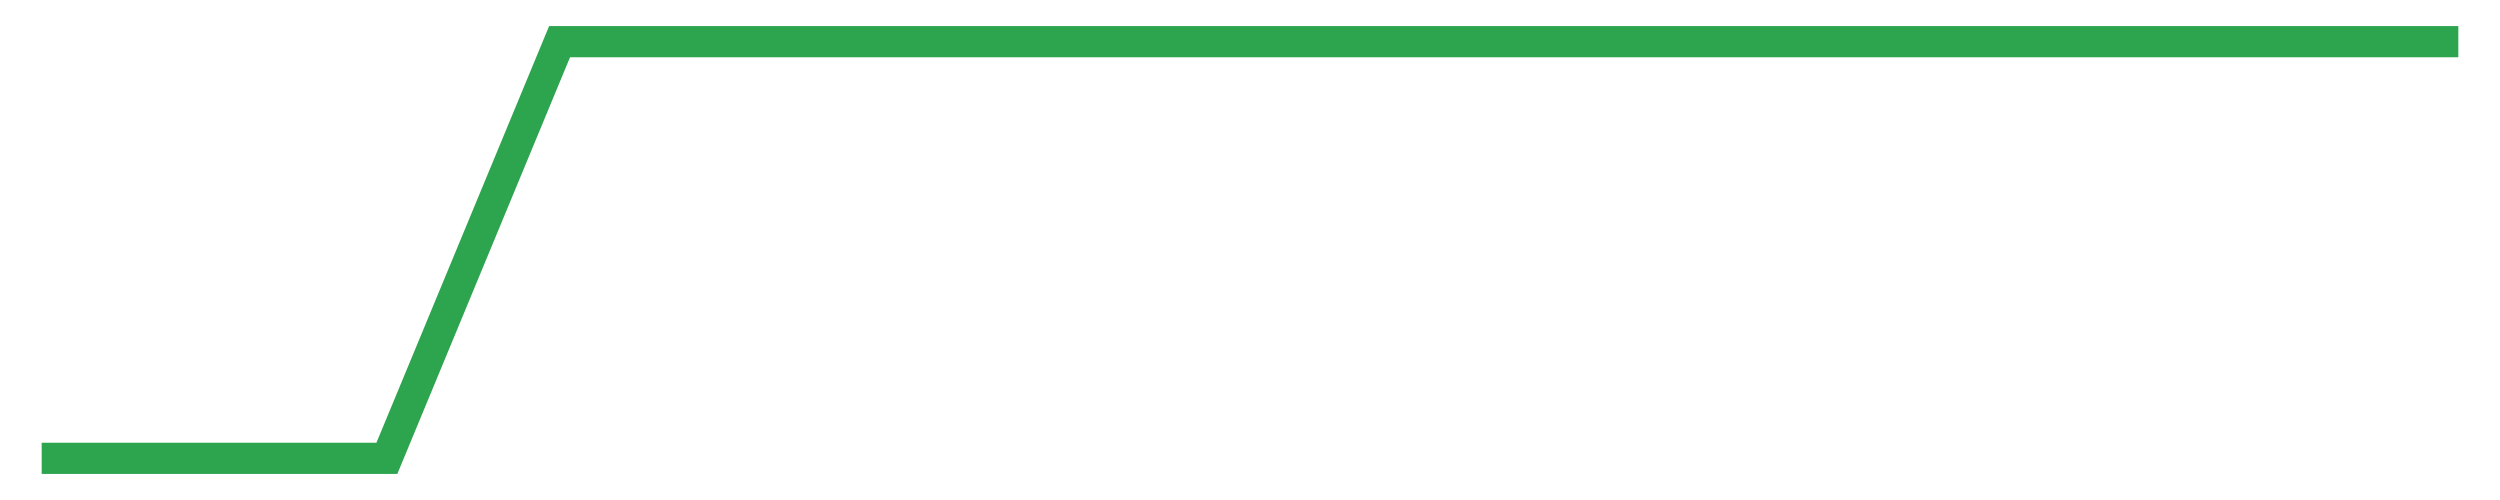
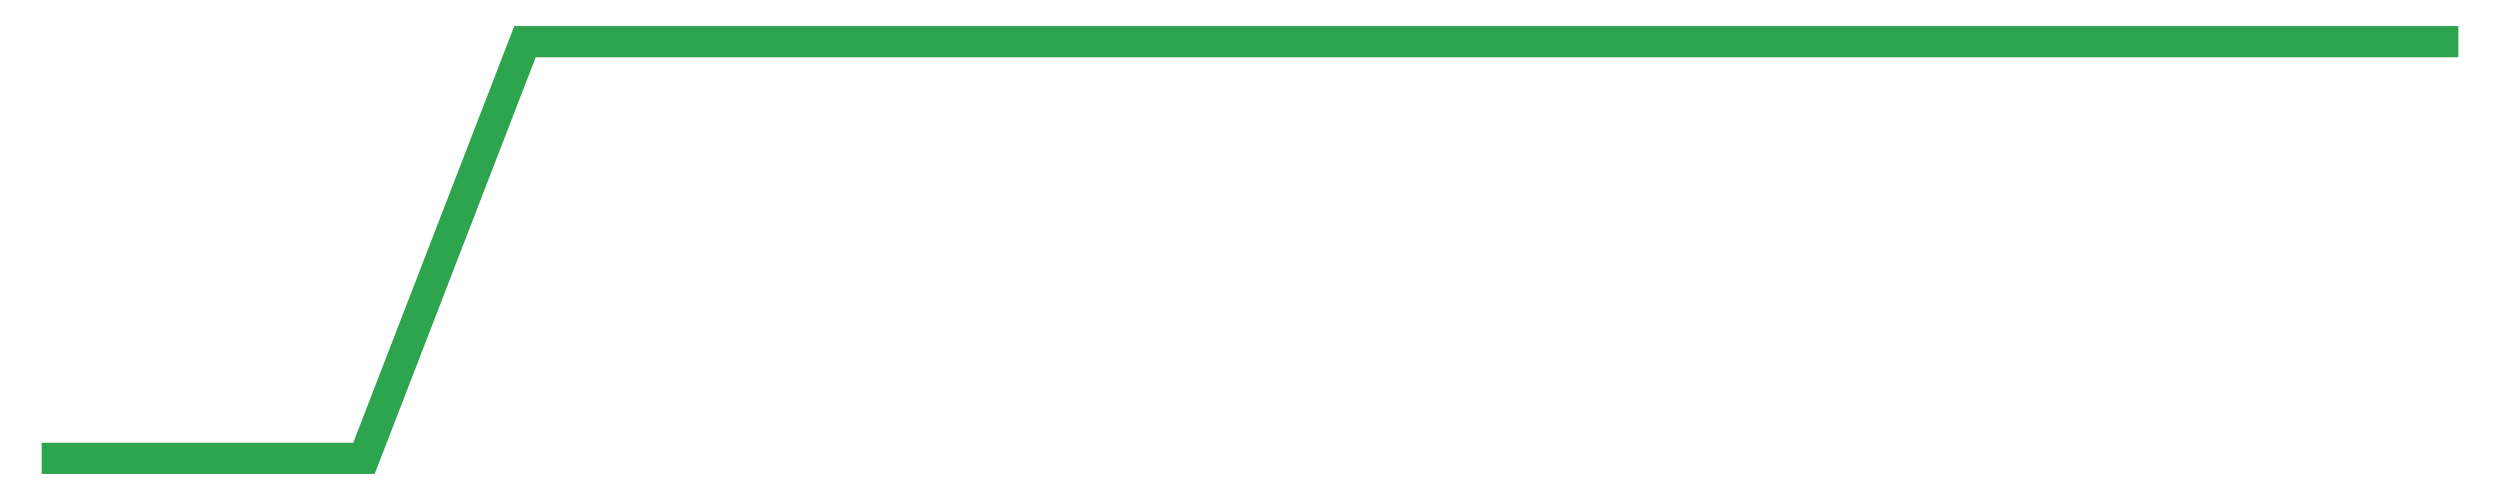
<svg xmlns="http://www.w3.org/2000/svg" width="120" height="24" viewBox="0 0 120 24" role="img" aria-label="coverage trend">
-   <polyline fill="none" stroke="#2da44e" stroke-width="1.5" points="2.00,22.00 10.29,22.00 18.57,22.00 26.86,2.00 35.14,2.00 43.43,2.00 51.71,2.00 60.00,2.00 68.29,2.00 76.57,2.00 84.86,2.00 93.14,2.00 101.43,2.00 109.71,2.00 118.00,2.00" />
+   <polyline fill="none" stroke="#2da44e" stroke-width="1.5" points="2.00,22.00 9.73,22.00 17.47,22.00 25.20,2.00 32.93,2.00 40.67,2.00 48.40,2.00 56.13,2.00 63.87,2.00 71.60,2.00 79.33,2.00 87.07,2.00 94.80,2.00 102.53,2.00 110.27,2.00 118.00,2.00" />
</svg>
